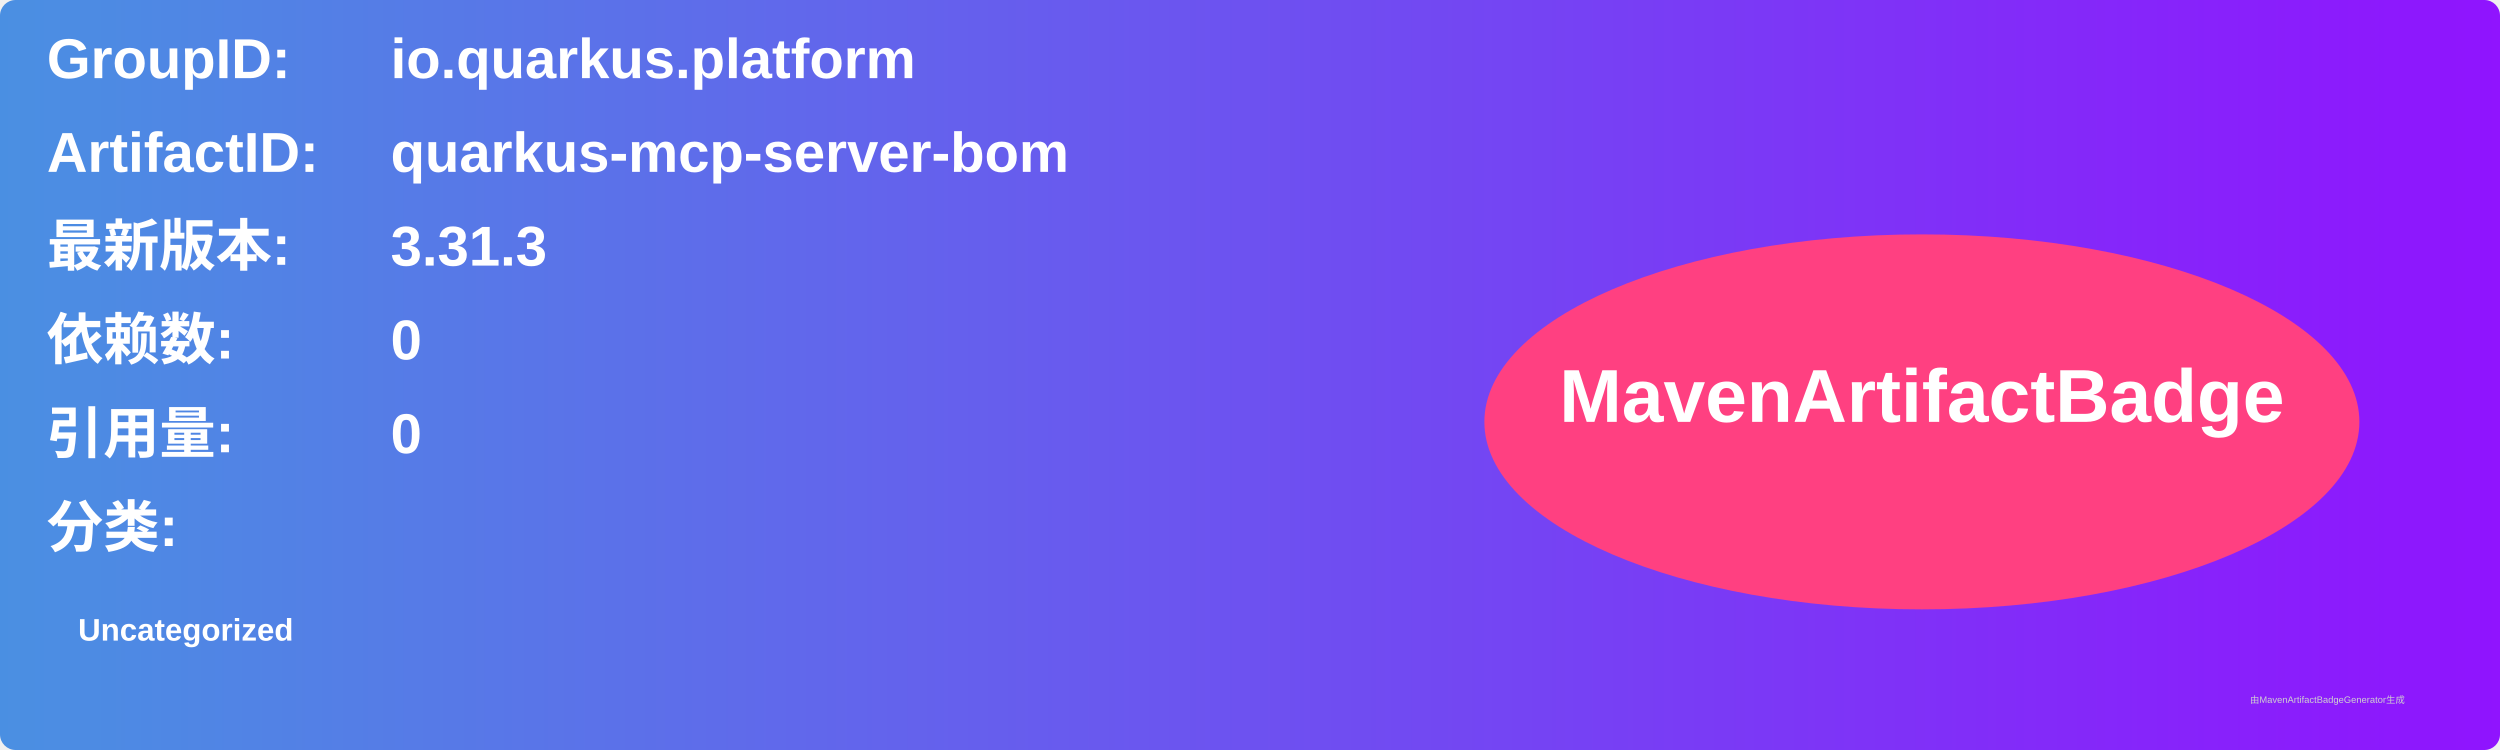
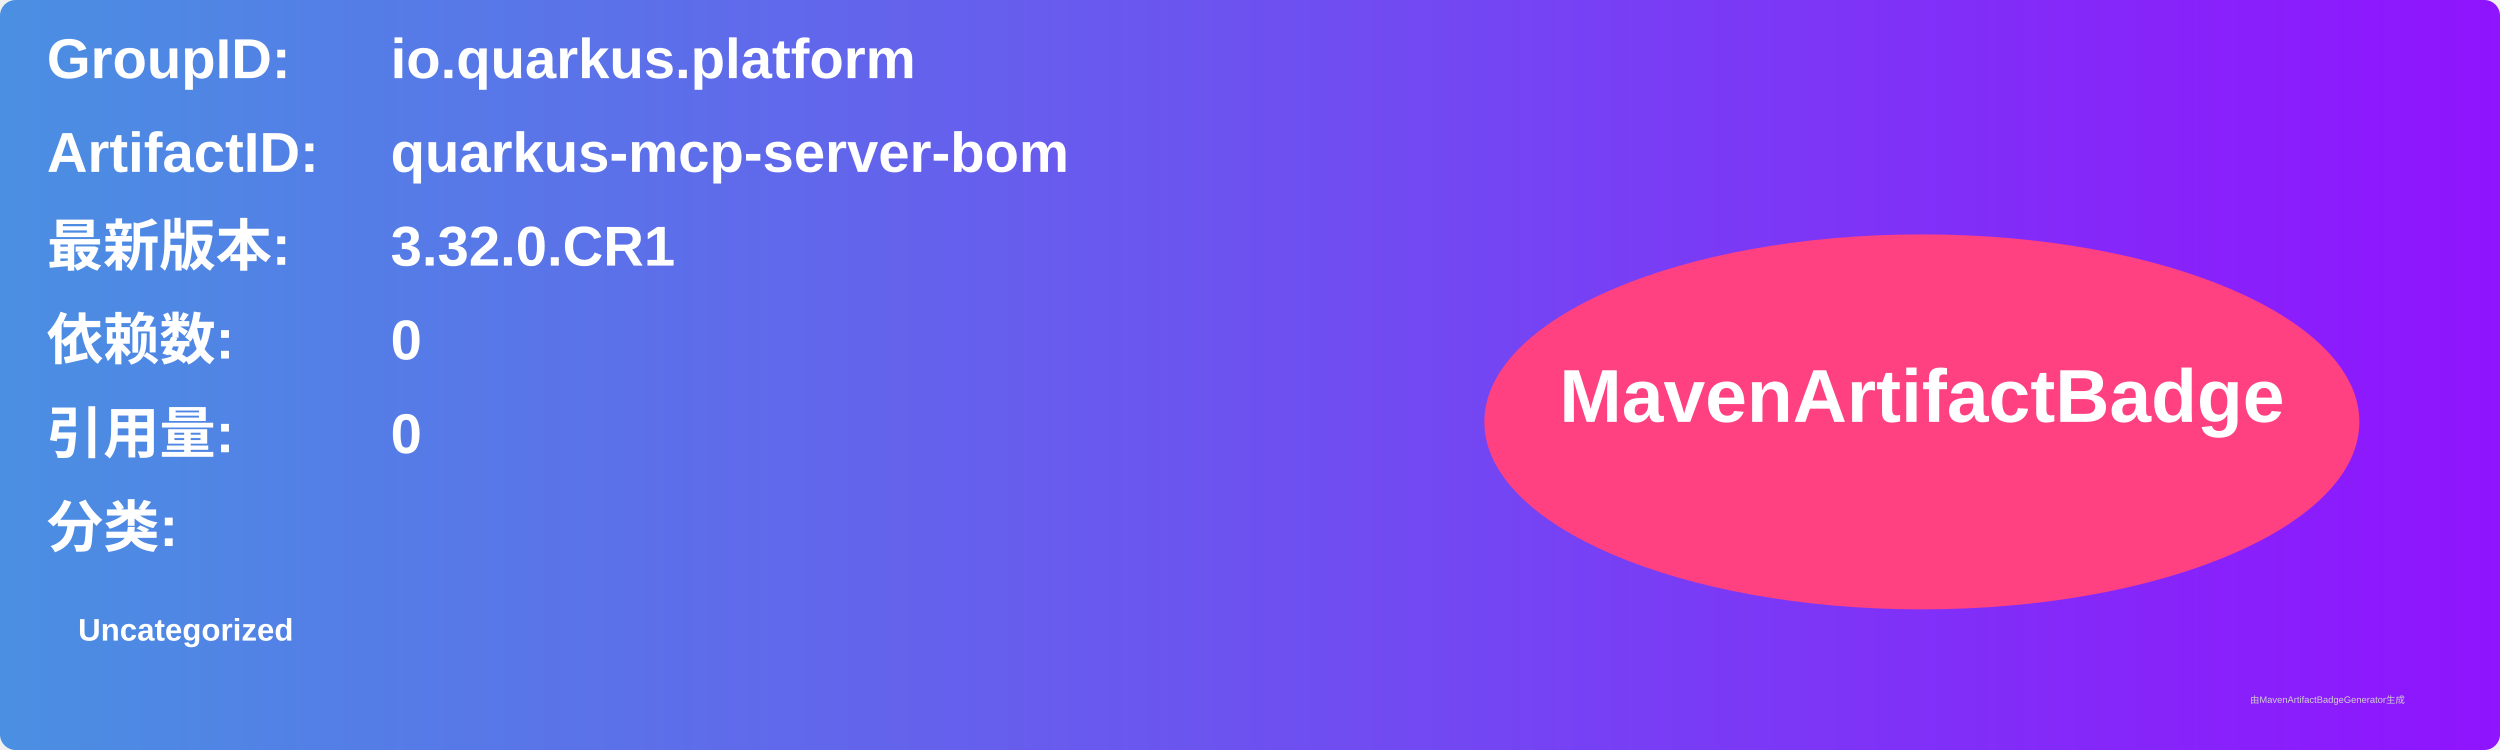
<svg xmlns="http://www.w3.org/2000/svg" width="800" height="240" viewBox="0 0 800 240">
  <linearGradient id="grad" x1="0%" y1="0%" x2="100%" y2="0%">
    <stop offset="0%" stop-color="#4a90e2" />
    <stop offset="100%" stop-color="#9013fe" />
  </linearGradient>
  <rect width="100%" height="100%" rx="5" ry="5" fill="url(#grad)" />
  <g transform="translate(15, 15)">
    <text x="0" y="10" font-family="Arial" font-size="18" fill="white" font-weight="bold" width="260">GroupID:</text>
    <text x="110" y="10" font-family="Arial" font-size="18" fill="white" font-weight="bold" width="460">io.quarkus.platform</text>
    <text x="0" y="40" font-family="Arial" font-size="18" fill="white" font-weight="bold" width="260">ArtifactID:</text>
    <text x="110" y="40" font-family="Arial" font-size="18" fill="white" font-weight="bold" width="460">quarkus-mcp-server-bom</text>
    <text x="0" y="70" font-family="Arial" font-size="18" fill="white" font-weight="bold">最新版本:</text>
    <text x="110" y="70" font-family="Arial" font-size="18" fill="white" font-weight="bold">
-       <tspan font-weight="bold">3.31.3</tspan>
+       <tspan font-weight="bold">3.32.0.CR1</tspan>
    </text>
    <text x="0" y="100" font-family="Arial" font-size="18" fill="white" font-weight="bold">依赖数: </text>
    <text x="110" y="100" font-family="Arial" font-size="18" fill="white">
      <tspan font-weight="bold">0</tspan>
    </text>
    <text x="0" y="130" font-family="Arial" font-size="18" fill="white" font-weight="bold">引用量: </text>
    <text x="110" y="130" font-family="Arial" font-size="18" fill="white">
      <tspan font-weight="bold">0</tspan>
    </text>
    <text x="0" y="160" font-family="Arial" font-size="18" fill="white" font-weight="bold">分类:</text>
    <text x="10" y="190" font-family="Arial" font-size="10" fill="white">
      <tspan font-weight="bold">Uncategorized</tspan>
    </text>
    <ellipse cx="600" cy="120" rx="140" ry="60" fill="#ff4081" />
    <text x="600" y="120" text-anchor="middle" font-family="Arial" font-size="24" fill="white" font-weight="bold">MavenArtifactBadge</text>
  </g>
  <text x="720" y="225" font-family="Arial" font-size="3" fill="#d0d0d0">由MavenArtifactBadgeGenerator生成</text>
</svg>
